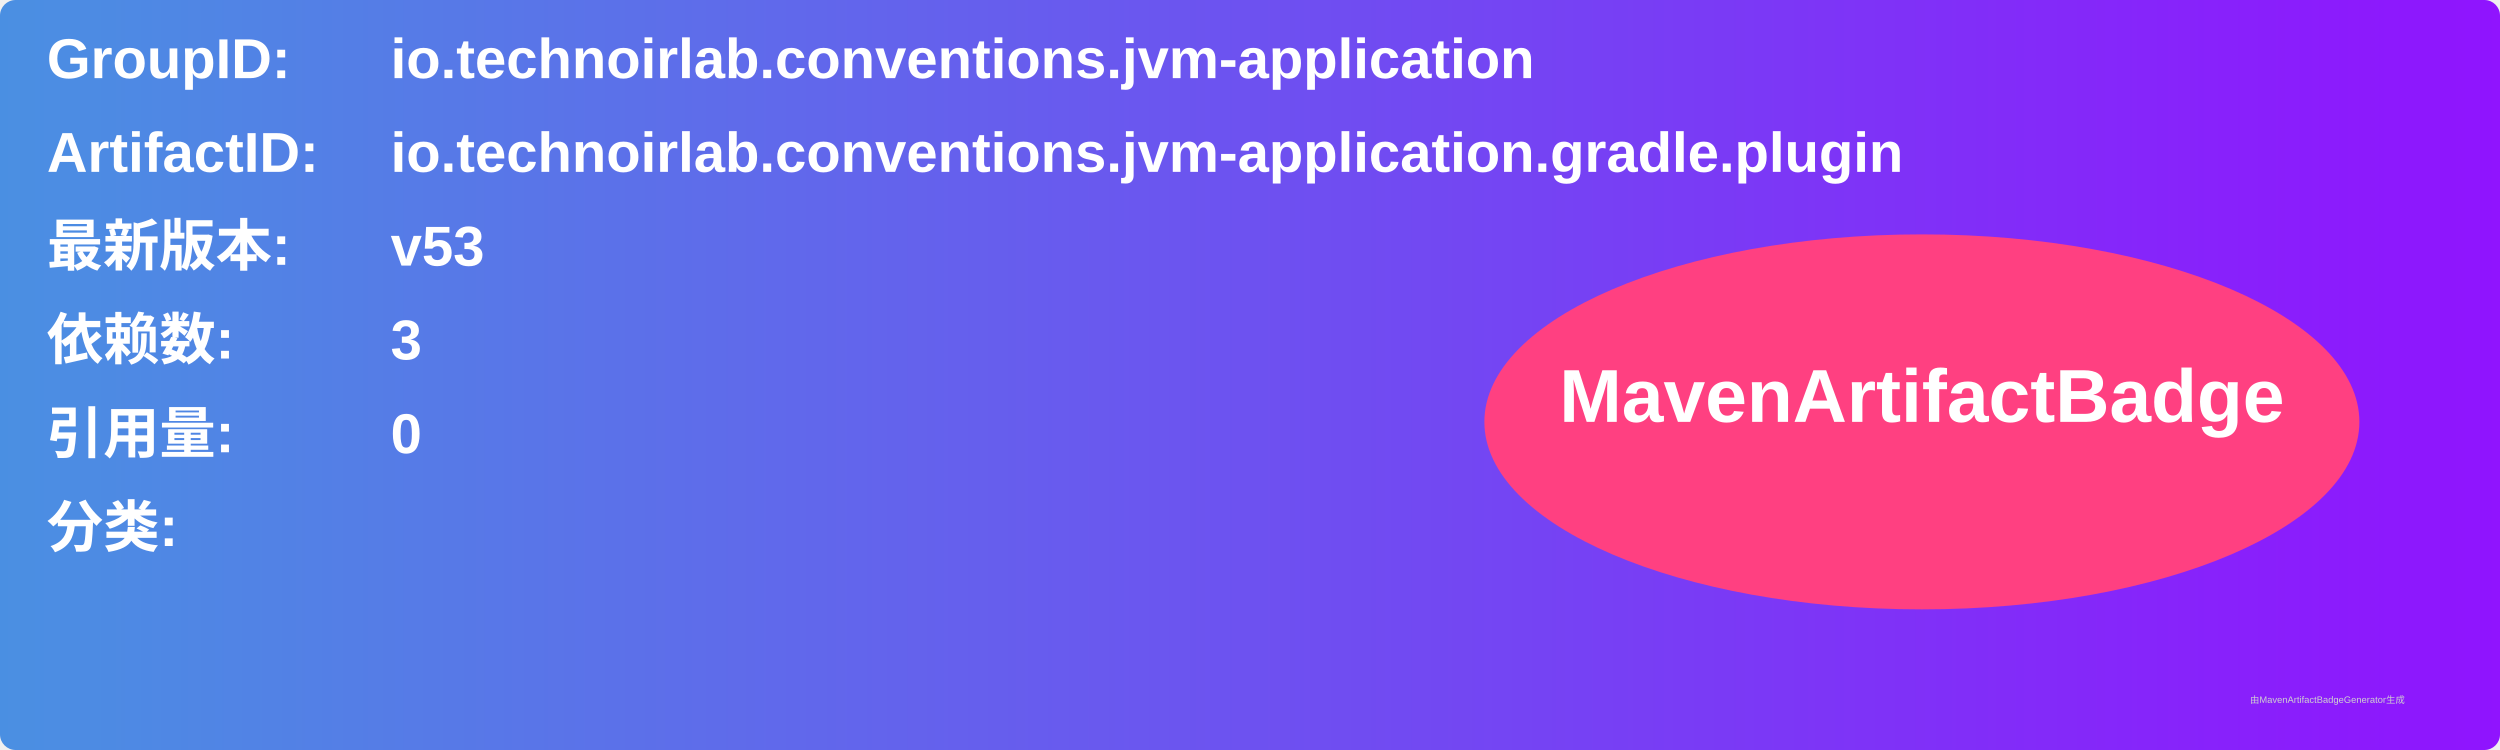
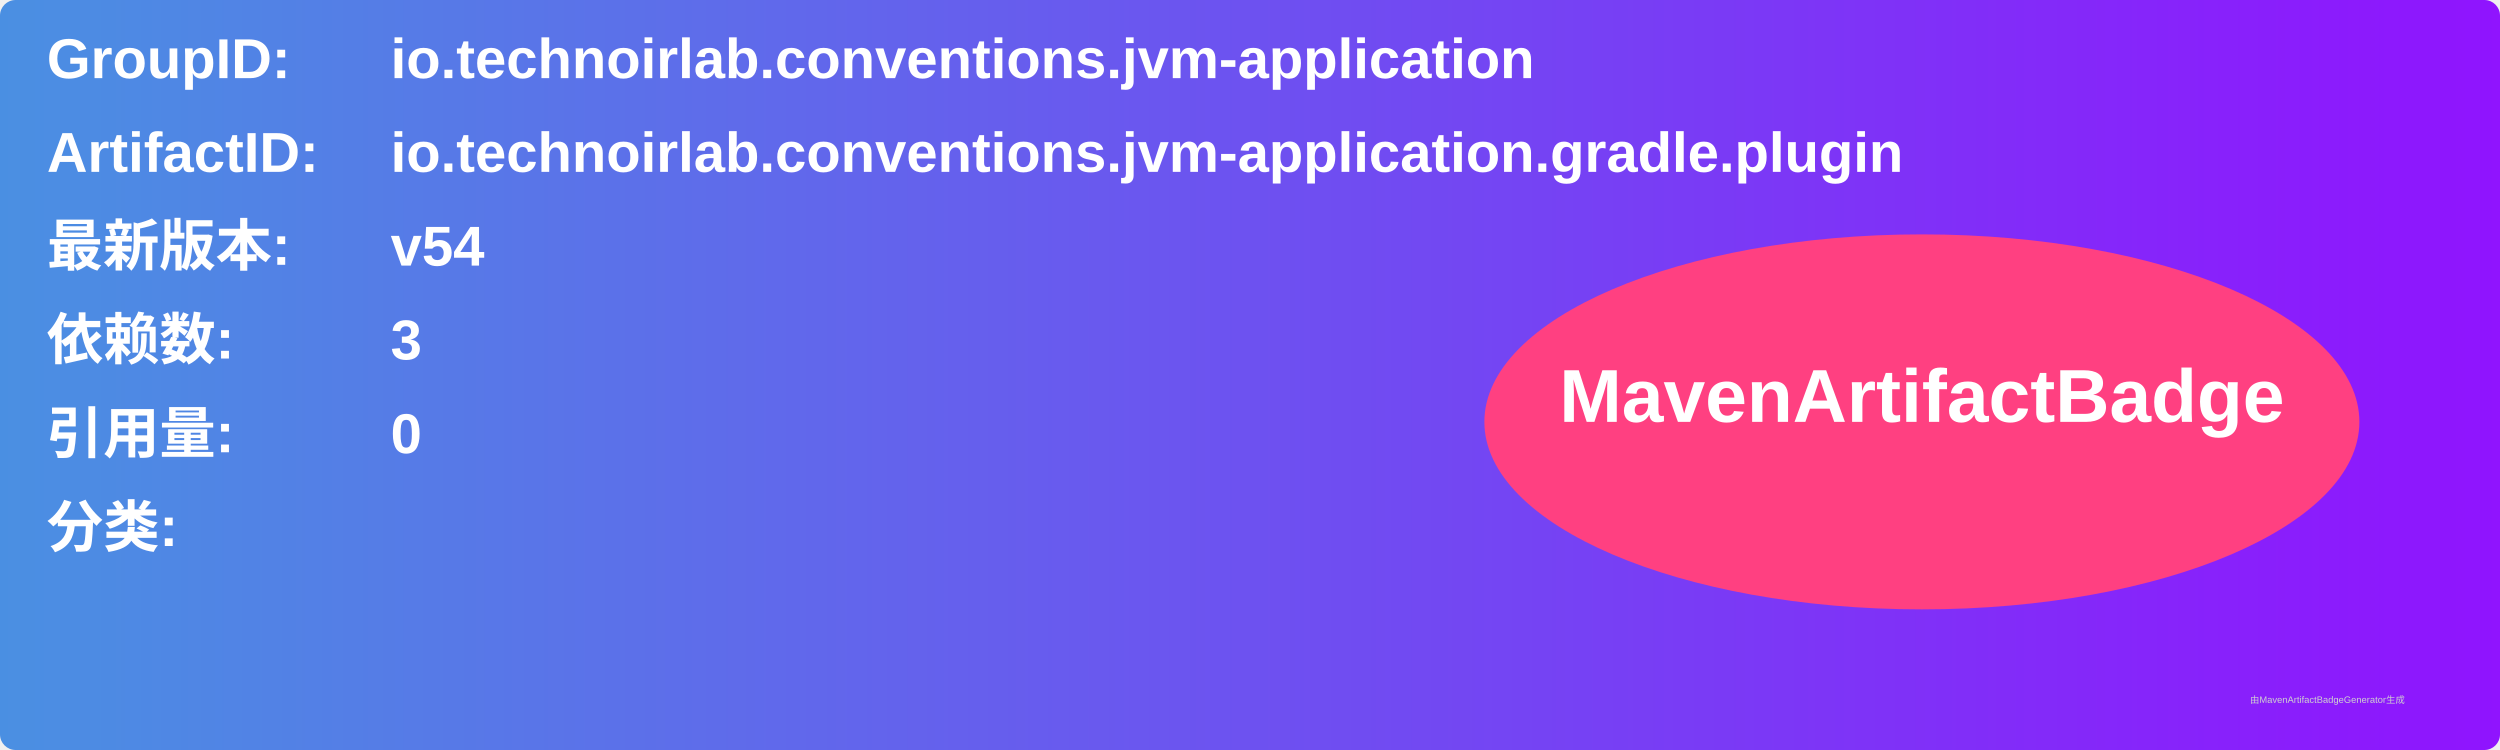
<svg xmlns="http://www.w3.org/2000/svg" width="800" height="240" viewBox="0 0 800 240">
  <linearGradient id="grad" x1="0%" y1="0%" x2="100%" y2="0%">
    <stop offset="0%" stop-color="#4a90e2" />
    <stop offset="100%" stop-color="#9013fe" />
  </linearGradient>
  <rect width="100%" height="100%" rx="5" ry="5" fill="url(#grad)" />
  <g transform="translate(15, 15)">
    <text x="0" y="10" font-family="Arial" font-size="18" fill="white" font-weight="bold" width="260">GroupID:</text>
    <text x="110" y="10" font-family="Arial" font-size="18" fill="white" font-weight="bold" width="460">io.technoirlab.conventions.jvm-application</text>
    <text x="0" y="40" font-family="Arial" font-size="18" fill="white" font-weight="bold" width="260">ArtifactID:</text>
    <text x="110" y="40" font-family="Arial" font-size="18" fill="white" font-weight="bold" width="460">io.technoirlab.conventions.jvm-application.gradle.plugin</text>
    <text x="0" y="70" font-family="Arial" font-size="18" fill="white" font-weight="bold">最新版本:</text>
    <text x="110" y="70" font-family="Arial" font-size="18" fill="white" font-weight="bold">
-       <tspan font-weight="bold">v53</tspan>
+       <tspan font-weight="bold">v54</tspan>
    </text>
    <text x="0" y="100" font-family="Arial" font-size="18" fill="white" font-weight="bold">依赖数: </text>
    <text x="110" y="100" font-family="Arial" font-size="18" fill="white">
      <tspan font-weight="bold">3</tspan>
    </text>
    <text x="0" y="130" font-family="Arial" font-size="18" fill="white" font-weight="bold">引用量: </text>
    <text x="110" y="130" font-family="Arial" font-size="18" fill="white">
      <tspan font-weight="bold">0</tspan>
    </text>
    <text x="0" y="160" font-family="Arial" font-size="18" fill="white" font-weight="bold">分类:</text>
    <text x="10" y="190" font-family="Arial" font-size="10" fill="white">
      <tspan font-weight="bold" />
    </text>
    <ellipse cx="600" cy="120" rx="140" ry="60" fill="#ff4081" />
    <text x="600" y="120" text-anchor="middle" font-family="Arial" font-size="24" fill="white" font-weight="bold">MavenArtifactBadge</text>
  </g>
  <text x="720" y="225" font-family="Arial" font-size="3" fill="#d0d0d0">由MavenArtifactBadgeGenerator生成</text>
</svg>
